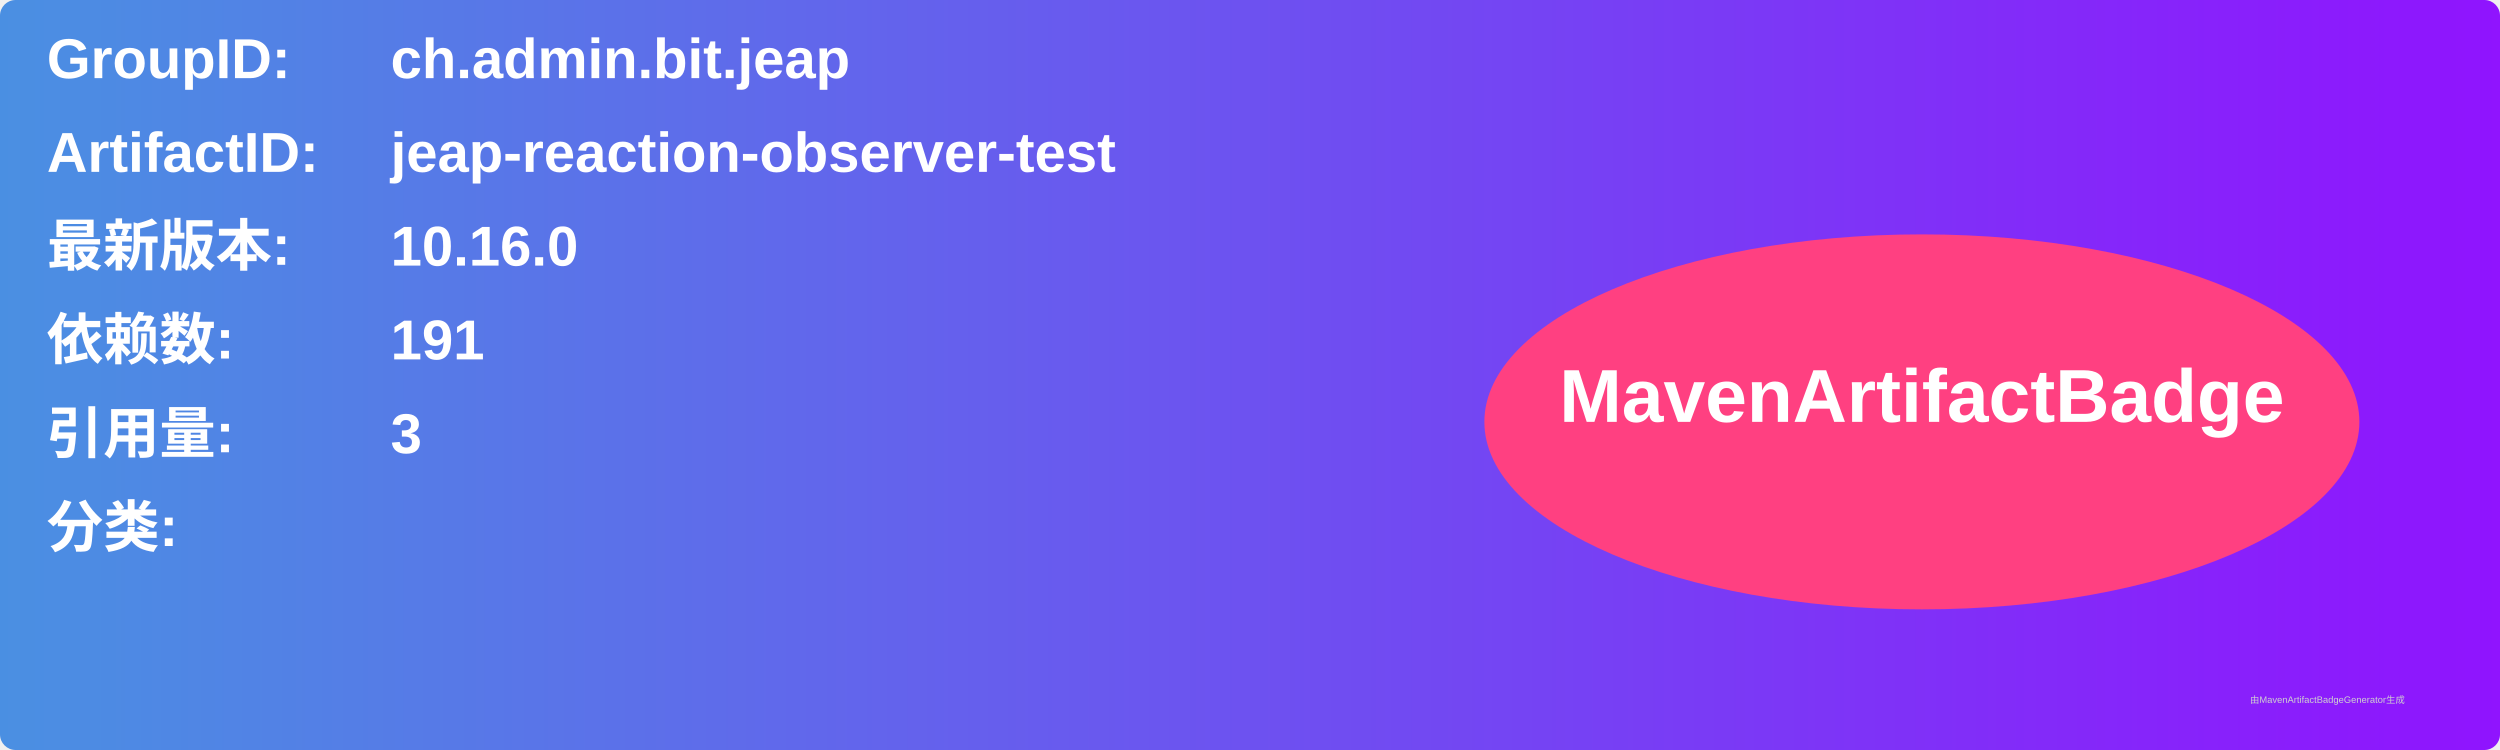
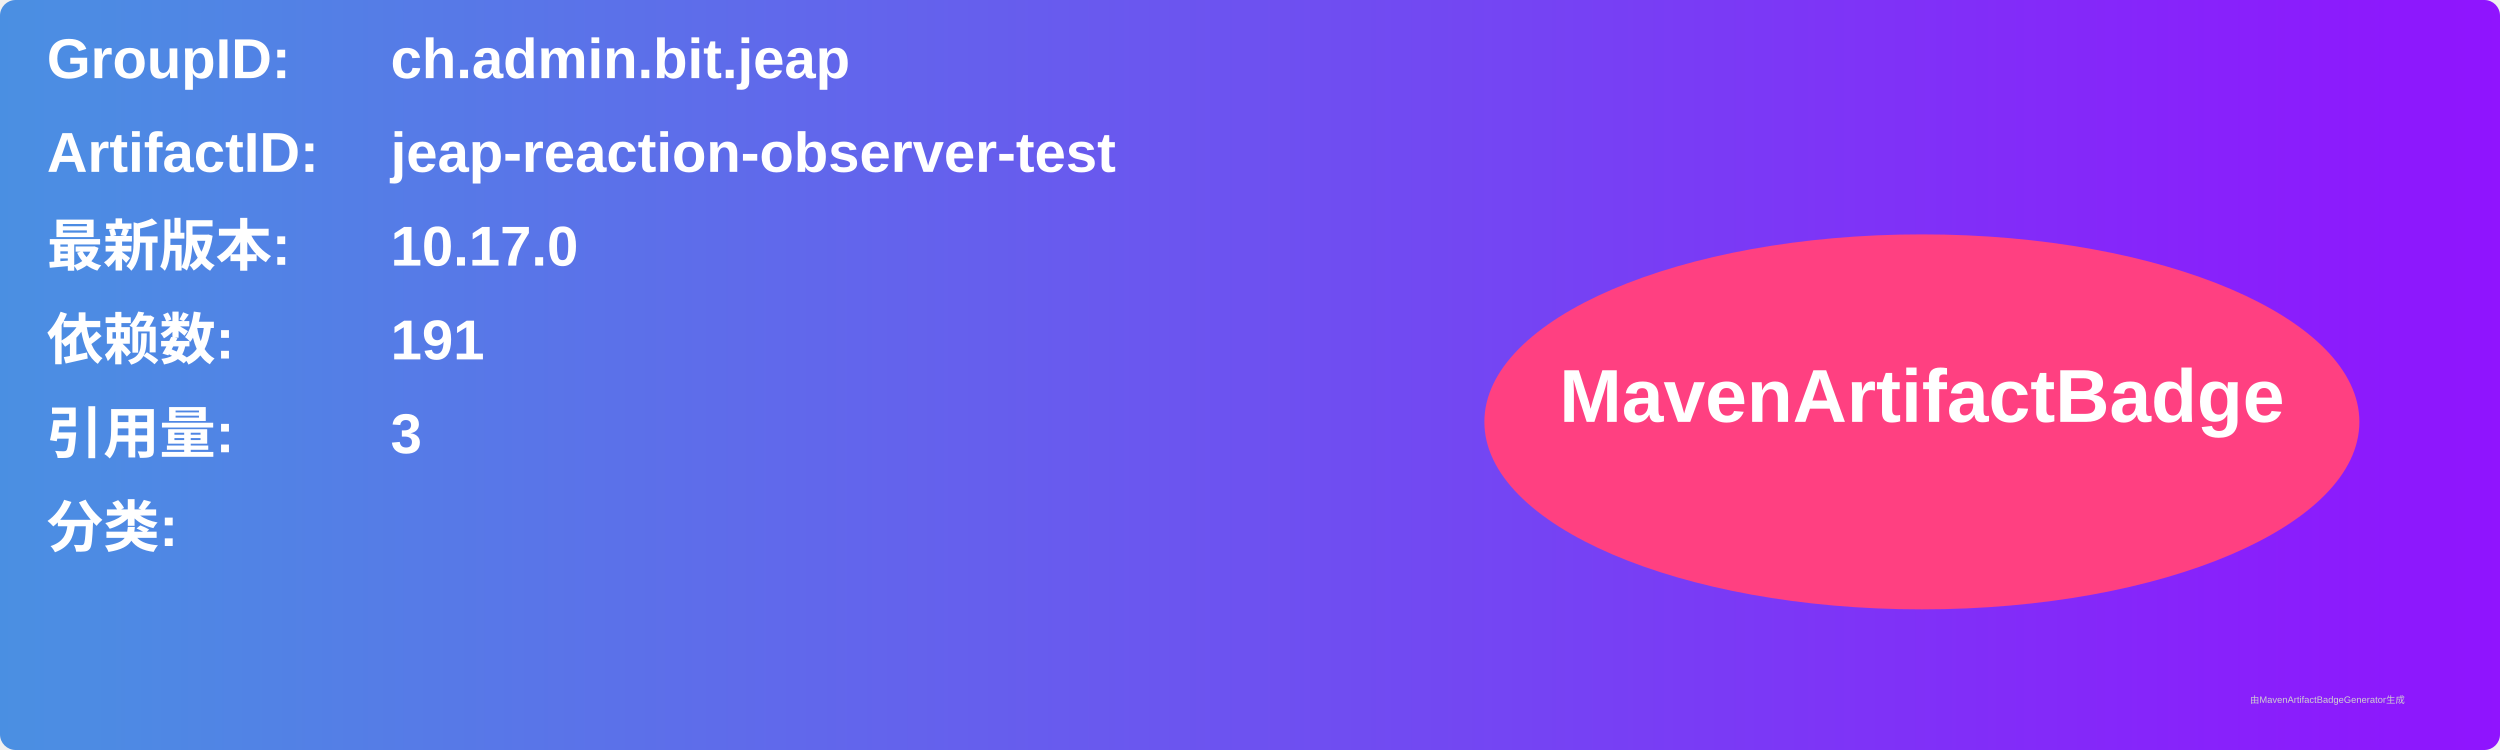
<svg xmlns="http://www.w3.org/2000/svg" width="800" height="240" viewBox="0 0 800 240">
  <linearGradient id="grad" x1="0%" y1="0%" x2="100%" y2="0%">
    <stop offset="0%" stop-color="#4a90e2" />
    <stop offset="100%" stop-color="#9013fe" />
  </linearGradient>
  <rect width="100%" height="100%" rx="5" ry="5" fill="url(#grad)" />
  <g transform="translate(15, 15)">
    <text x="0" y="10" font-family="Arial" font-size="18" fill="white" font-weight="bold" width="260">GroupID:</text>
    <text x="110" y="10" font-family="Arial" font-size="18" fill="white" font-weight="bold" width="460">ch.admin.bit.jeap</text>
    <text x="0" y="40" font-family="Arial" font-size="18" fill="white" font-weight="bold" width="260">ArtifactID:</text>
    <text x="110" y="40" font-family="Arial" font-size="18" fill="white" font-weight="bold" width="460">jeap-reaction-observer-test</text>
    <text x="0" y="70" font-family="Arial" font-size="18" fill="white" font-weight="bold">最新版本:</text>
    <text x="110" y="70" font-family="Arial" font-size="18" fill="white" font-weight="bold">
-       <tspan font-weight="bold">10.16.0</tspan>
+       <tspan font-weight="bold">10.17.0</tspan>
    </text>
    <text x="0" y="100" font-family="Arial" font-size="18" fill="white" font-weight="bold">依赖数: </text>
    <text x="110" y="100" font-family="Arial" font-size="18" fill="white">
      <tspan font-weight="bold">191</tspan>
    </text>
    <text x="0" y="130" font-family="Arial" font-size="18" fill="white" font-weight="bold">引用量: </text>
    <text x="110" y="130" font-family="Arial" font-size="18" fill="white">
      <tspan font-weight="bold">3</tspan>
    </text>
    <text x="0" y="160" font-family="Arial" font-size="18" fill="white" font-weight="bold">分类:</text>
    <text x="10" y="190" font-family="Arial" font-size="10" fill="white">
      <tspan font-weight="bold" />
    </text>
    <ellipse cx="600" cy="120" rx="140" ry="60" fill="#ff4081" />
    <text x="600" y="120" text-anchor="middle" font-family="Arial" font-size="24" fill="white" font-weight="bold">MavenArtifactBadge</text>
  </g>
  <text x="720" y="225" font-family="Arial" font-size="3" fill="#d0d0d0">由MavenArtifactBadgeGenerator生成</text>
</svg>
